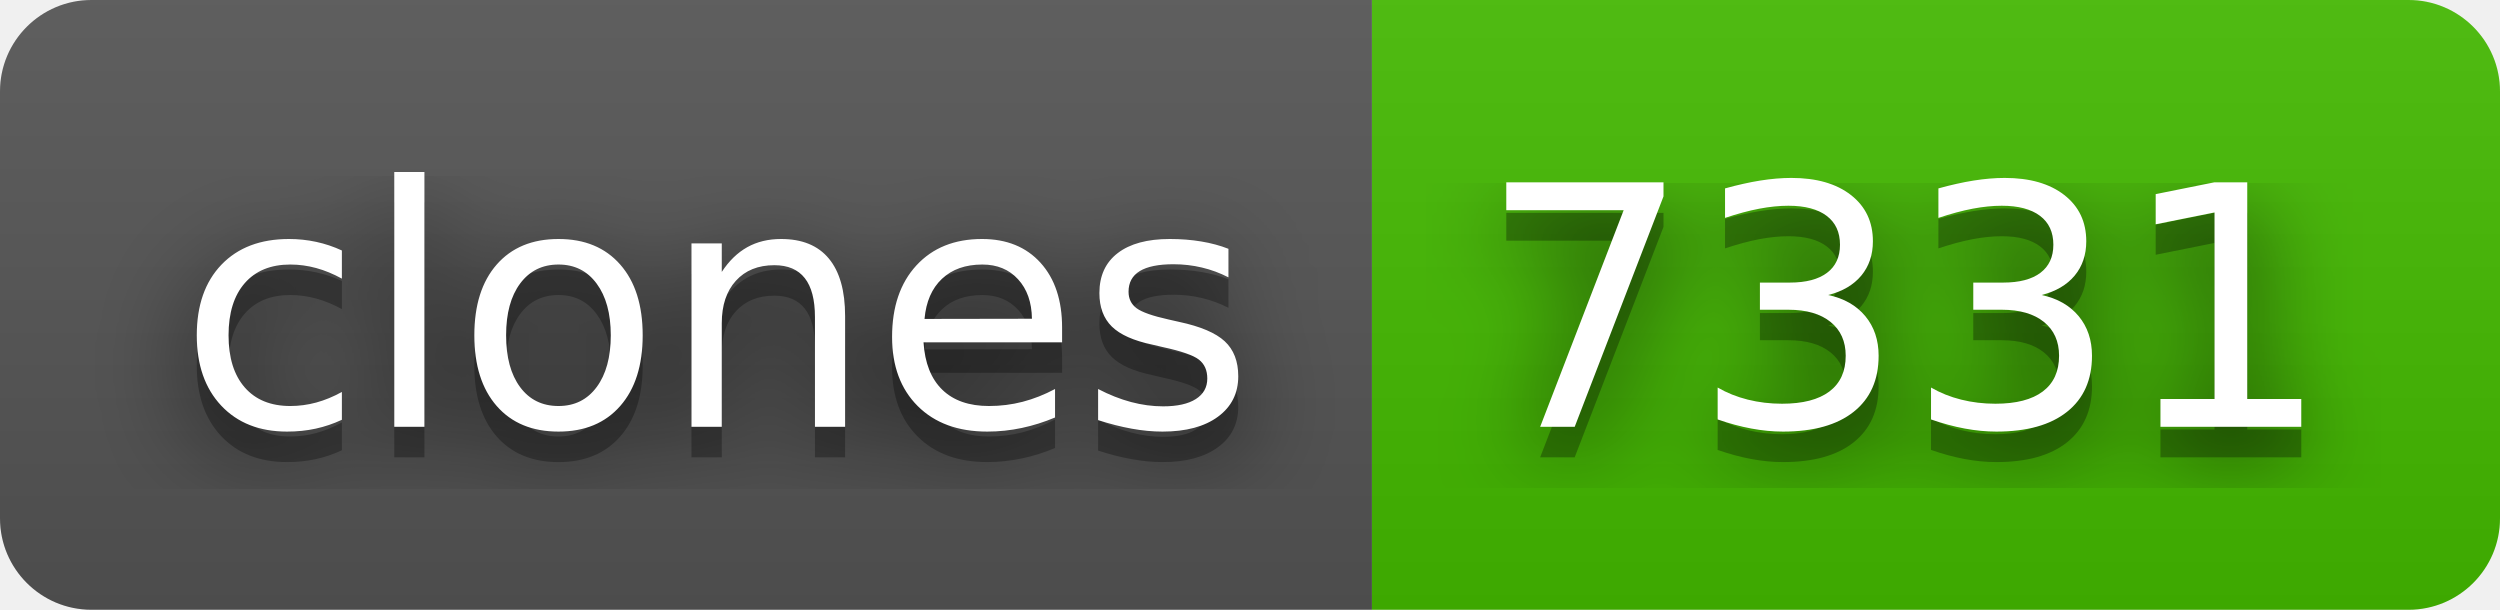
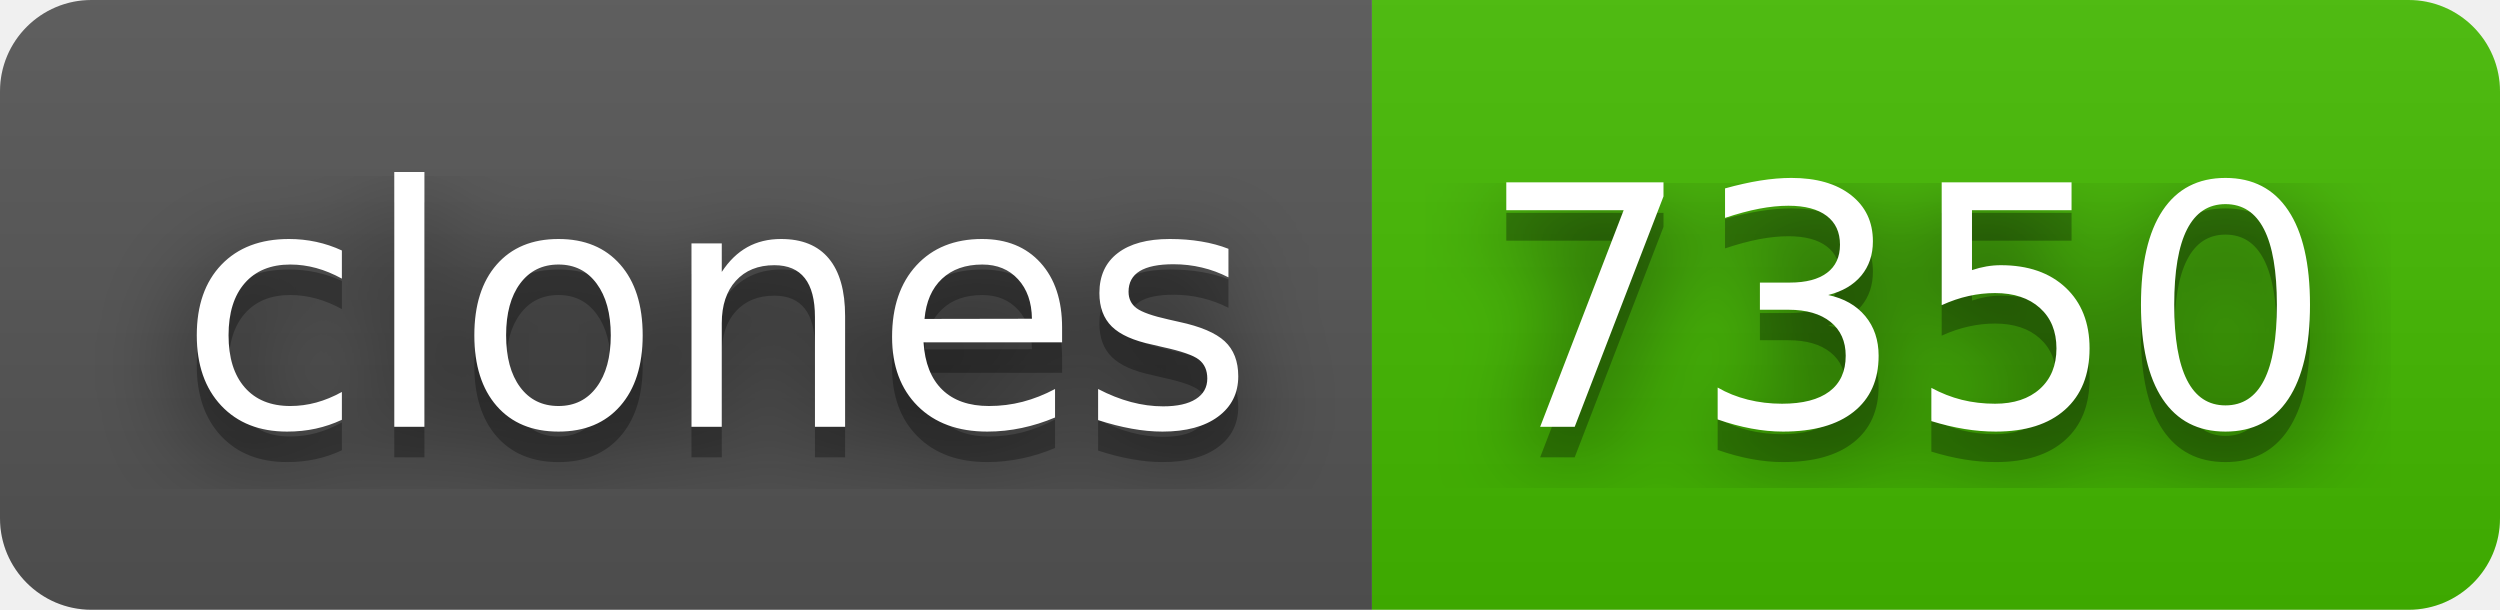
- <svg xmlns="http://www.w3.org/2000/svg" width="82" height="20" role="img" aria-label="clones: 7331">
+ <svg xmlns="http://www.w3.org/2000/svg" width="82" height="20" role="img" aria-label="clones: 7350">
  <filter id="blur">
    <feGaussianBlur stdDeviation="16" />
  </filter>
  <linearGradient id="s" x2="0" y2="100%">
    <stop offset="0" stop-color="#bbb" stop-opacity=".1" />
    <stop offset="1" stop-opacity=".1" />
  </linearGradient>
  <clipPath id="r">
    <rect width="82" height="20" rx="3" />
  </clipPath>
  <g clip-path="url(#r)">
    <rect width="45" height="20" fill="#555" />
    <rect x="45" width="37" height="20" fill="#4b0" />
    <rect width="82" height="20" fill="url(#s)" />
  </g>
  <g fill="#fff" text-anchor="middle" font-family="Verdana,Geneva,DejaVu Sans,sans-serif" text-rendering="geometricPrecision" font-size="110">
    <g transform="scale(.1)">
      <g aria-hidden="true" fill="#010101">
        <text x="235" y="150" fill-opacity=".8" filter="url(#blur)" textLength="350">clones</text>
        <text x="235" y="150" fill-opacity=".3" textLength="350">clones</text>
      </g>
      <text x="235" y="140" textLength="350">clones</text>
    </g>
    <g transform="scale(.1)">
      <g aria-hidden="true" fill="#010101">
-         <text x="625" y="150" fill-opacity=".8" filter="url(#blur)" textLength="270">7331</text>
-         <text x="625" y="150" fill-opacity=".3" textLength="270">7331</text>
+         <text x="625" y="150" fill-opacity=".8" filter="url(#blur)" textLength="270">7350</text>
+         <text x="625" y="150" fill-opacity=".3" textLength="270">7350</text>
      </g>
-       <text x="625" y="140" textLength="270">7331</text>
+       <text x="625" y="140" textLength="270">7350</text>
    </g>
  </g>
</svg>
